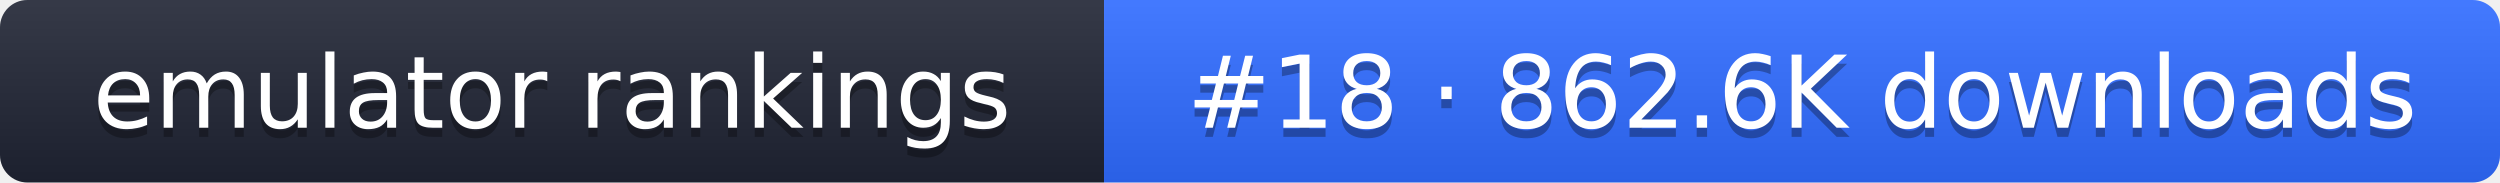
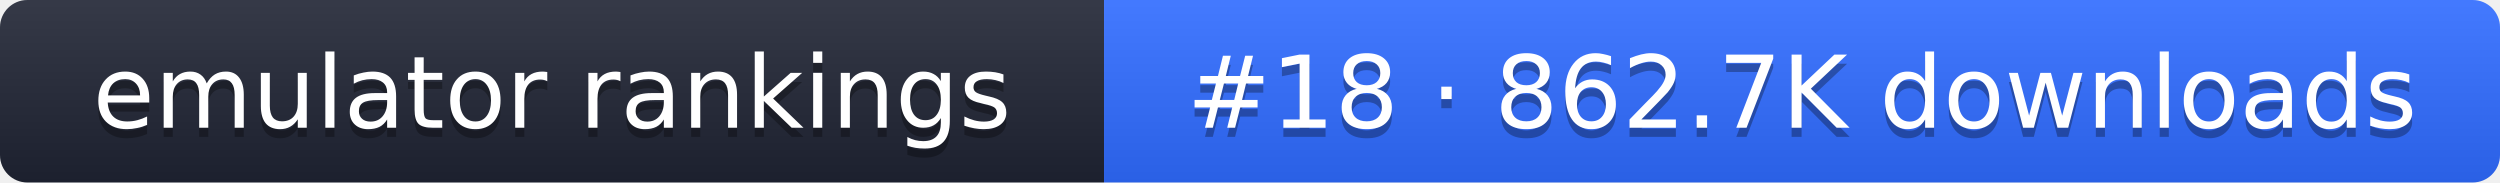
- <svg xmlns="http://www.w3.org/2000/svg" width="274" height="20" role="img" aria-label="emulator rankings: #18 · 862.6K downloads">
+ <svg xmlns="http://www.w3.org/2000/svg" width="274" height="20" role="img" aria-label="emulator rankings: #18 · 862.7K downloads">
  <linearGradient id="g" x2="0" y2="100%">
    <stop offset="0" stop-color="#fff" stop-opacity=".1" />
    <stop offset="1" stop-opacity=".1" />
  </linearGradient>
  <clipPath id="r">
    <rect width="274" height="20" rx="3" fill="#fff" />
  </clipPath>
  <g clip-path="url(#r)">
    <rect width="121" height="20" fill="#1f2433" />
    <rect x="121" width="153" height="20" fill="#2f6bff" />
    <rect width="274" height="20" fill="url(#g)" />
  </g>
  <g fill="#fff" text-anchor="middle" font-family="Verdana,DejaVu Sans,sans-serif" font-size="11">
    <text x="60.5" y="15" fill="#010101" fill-opacity=".3">emulator rankings</text>
    <text x="60.5" y="14">emulator rankings</text>
-     <text x="197.5" y="15" fill="#010101" fill-opacity=".3">#18 · 862.6K downloads</text>
-     <text x="197.5" y="14">#18 · 862.6K downloads</text>
+     <text x="197.5" y="15" fill="#010101" fill-opacity=".3">#18 · 862.7K downloads</text>
+     <text x="197.5" y="14">#18 · 862.7K downloads</text>
  </g>
</svg>
